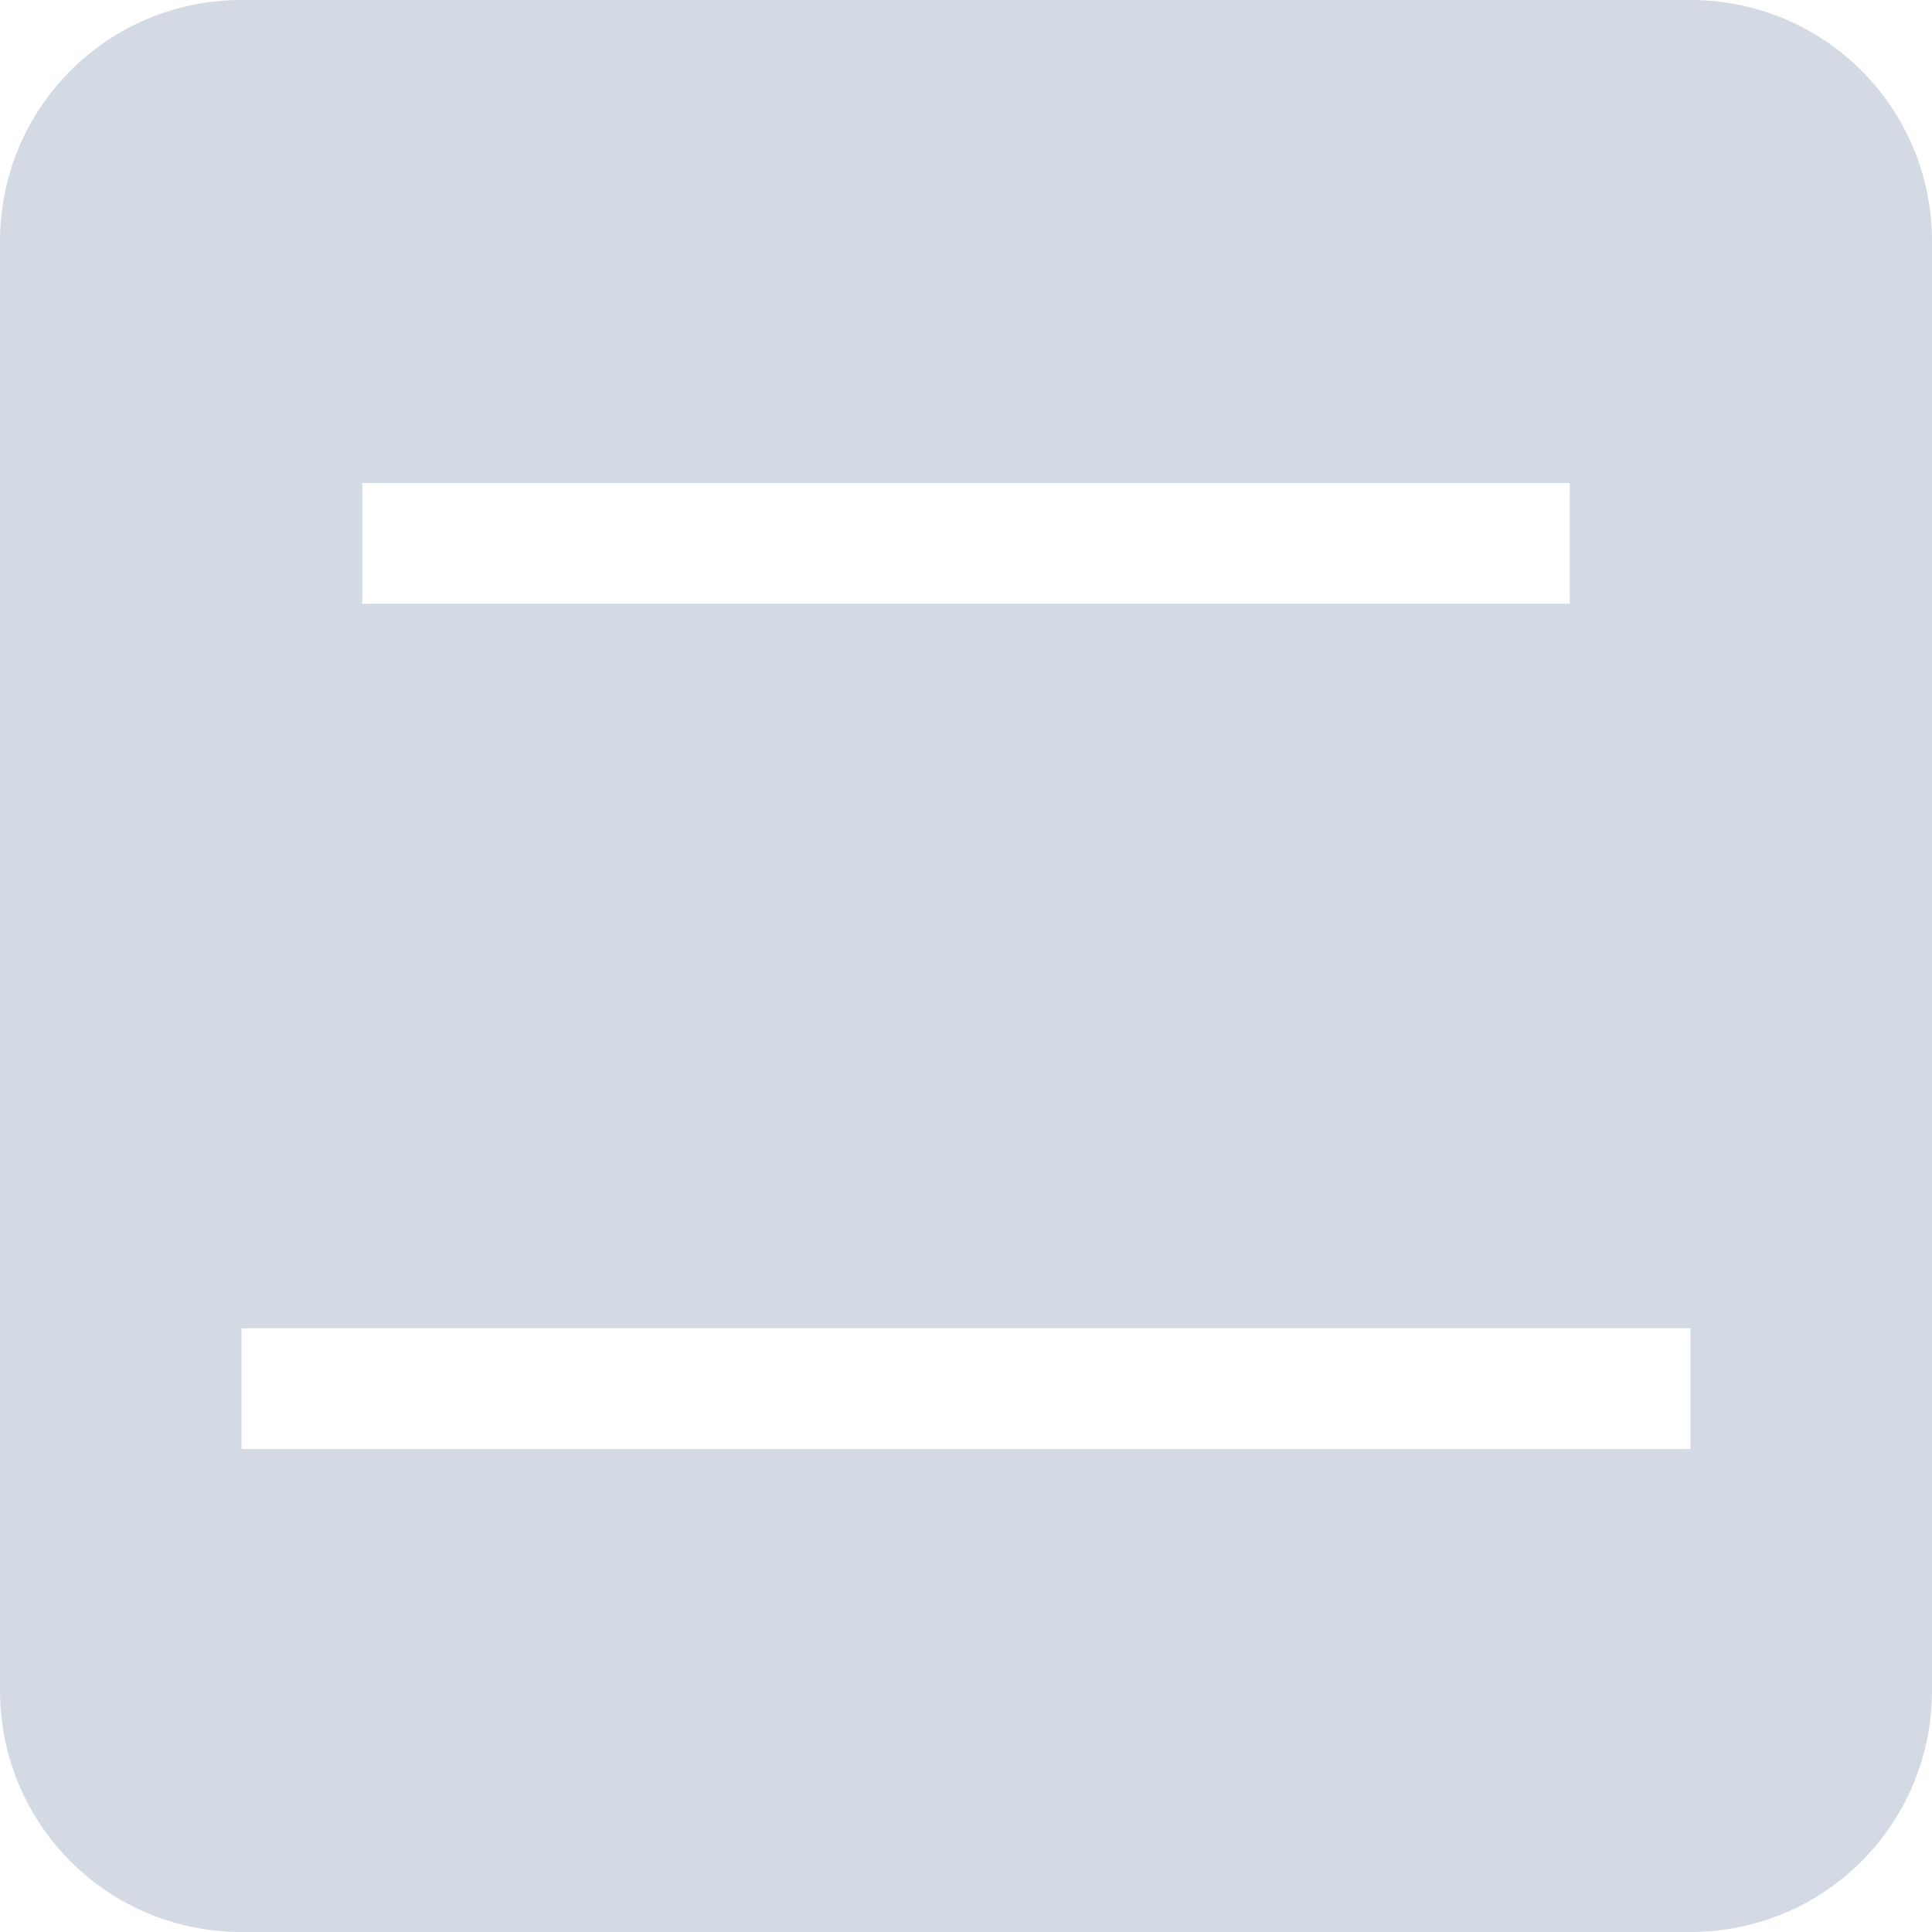
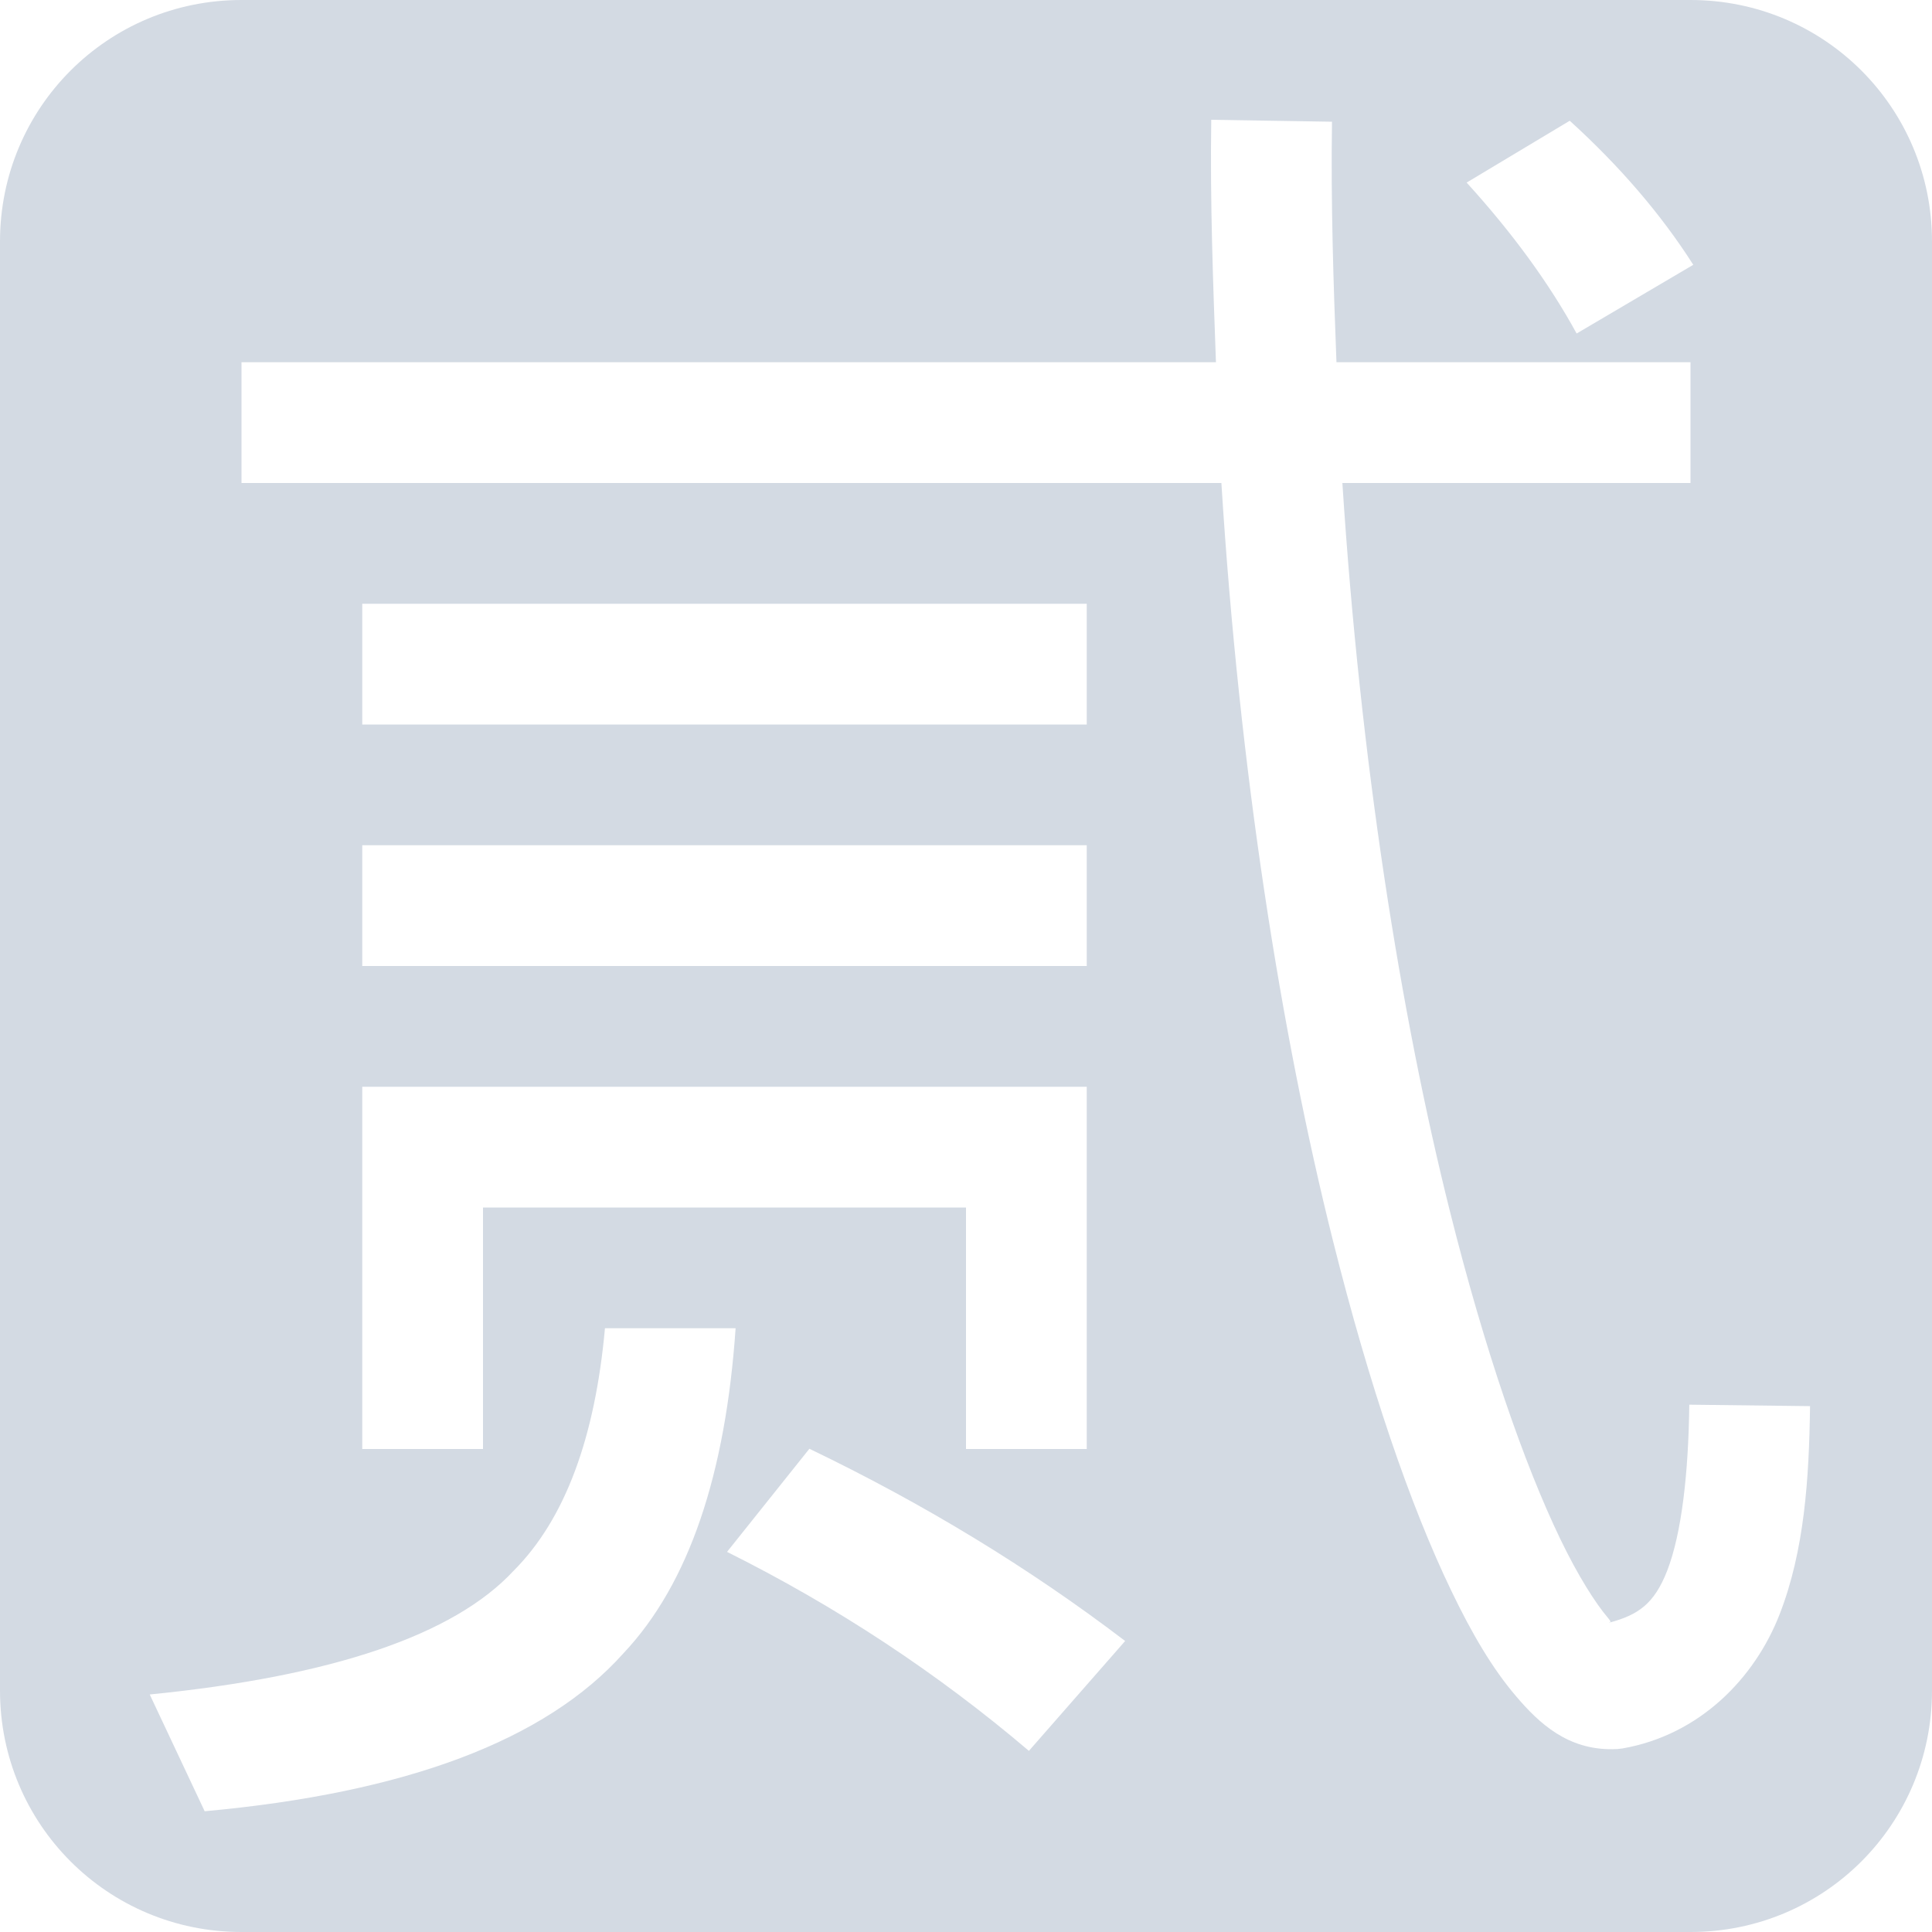
<svg xmlns="http://www.w3.org/2000/svg" width="16" height="16" version="1.1">
  <defs>
    <style id="current-color-scheme" type="text/css">
   .ColorScheme-Text { color:#d3dae3; } .ColorScheme-Highlight { color:#5294e2; }
  </style>
  </defs>
-   <path style="fill:currentColor" class="ColorScheme-Text" d="M 2,0 C 0.892,0 0,0.892 0,2 V 14 C 0,15.108 0.892,16 2,16 H 14 C 15.108,16 16,15.108 16,14 V 2 C 16,0.892 15.108,0 14,0 Z M 3,4 H 13 V 5 H 3 Z M 2,11 H 14 V 12 H 2 Z" />
+   <path style="fill:currentColor" class="ColorScheme-Text" d="M 2 0 C 0.892 0 0 0.892 0 2 L 0 14 C 0 15.108 0.892 16 2 16 L 14 16 C 15.108 16 16 15.108 16 14 L 16 2 C 16 0.892 15.108 0 14 0 L 2 0 z M 10.031 0.992 L 11.031 1.008 C 11.021 1.688 11.043 2.346 11.068 3 L 14 3 L 14 4 L 11.117 4 C 11.266 6.308 11.599 8.401 12.008 10.033 C 12.298 11.191 12.624 12.127 12.92 12.742 C 13.068 13.05 13.213 13.277 13.316 13.398 C 13.363 13.453 13.315 13.428 13.328 13.438 C 13.566 13.374 13.699 13.284 13.807 13.008 C 13.928 12.695 13.983 12.196 13.99 11.633 L 14.99 11.645 C 14.982 12.251 14.943 12.842 14.738 13.369 C 14.533 13.896 14.078 14.368 13.436 14.48 A 0.5 0.5 0 0 1 13.355 14.486 C 12.983 14.491 12.748 14.274 12.555 14.047 C 12.361 13.82 12.191 13.532 12.02 13.176 C 11.677 12.464 11.341 11.48 11.039 10.275 C 10.61 8.562 10.265 6.393 10.115 4 L 2 4 L 2 3 L 10.07 3 C 10.046 2.34 10.021 1.678 10.031 0.992 z M 13 1 C 13.417 1.379 13.758 1.777 14.023 2.193 L 13.057 2.762 C 12.829 2.345 12.525 1.929 12.146 1.512 L 13 1 z M 3 5 L 9 5 L 9 6 L 3 6 L 3 5 z M 3 7 L 9 7 L 9 8 L 3 8 L 3 7 z M 3 9 L 4 9 L 9 9 L 9 12 L 8 12 L 8 10 L 4 10 L 4 12 L 3 12 L 3 10 L 3 9 z M 5.01 11 L 6.092 11 C 6.009 12.204 5.708 13.115 5.162 13.693 C 4.518 14.413 3.363 14.848 1.695 15 L 1.24 14.033 C 2.756 13.882 3.759 13.54 4.252 13.01 C 4.682 12.58 4.928 11.902 5.01 11 z M 6.703 11.998 C 7.65 12.453 8.523 12.984 9.318 13.59 L 8.521 14.5 C 7.764 13.856 6.931 13.306 6.021 12.852 L 6.703 11.998 z" />
</svg>
